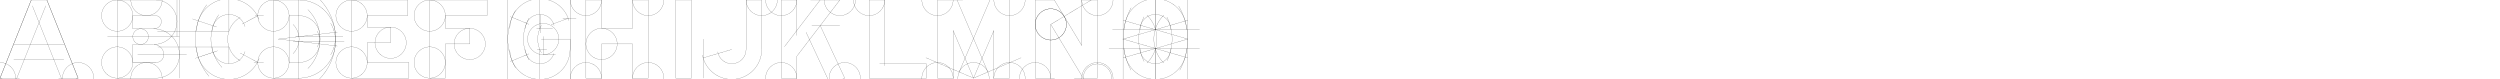
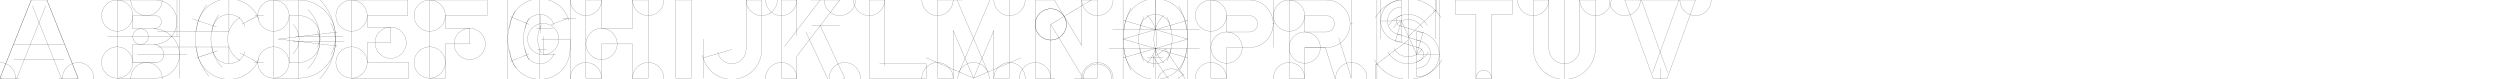
<svg xmlns="http://www.w3.org/2000/svg" width="256in" height="8in" viewBox="0 0 256 8" version="1.1" id="svg1">
  <defs id="defs1" />
  <g id="layer1">
    <path style="fill:none;stroke:#000000;stroke-width:0.014" d="m 6,8 2,10e-8 L 4.8,0 H 3.2 L 0,8 l 2,-2.6e-6" id="path38" />
    <path style="fill:none;stroke:#000000;stroke-width:0.014" d="M 1.0323163e-6,8 3.2,0" id="path39" />
    <path style="fill:none;stroke:#000000;stroke-width:0.014" d="M 4.8,0 8,8" id="path40" />
    <path style="fill:none;stroke:#000000;stroke-width:0.014" d="m 1.486,8.594 3.2,-8" id="path41" />
    <path style="fill:none;stroke:#000000;stroke-width:0.014" d="M 3.314,0.594 6.514,8.594" id="path42" />
    <path style="fill:none;stroke:#000000;stroke-width:0.014" d="M -1.1238421e-6,8 8,11.2" id="path43" />
    <path style="fill:none;stroke:#000000;stroke-width:0.014" d="M 8,8 -1.0638424e-6,11.2" id="path44" />
    <circle style="fill:none;stroke:#000000;stroke-width:0.014" id="path45" cx="1.0323159e-06" cy="8" r="1.6" />
    <circle style="fill:none;stroke:#000000;stroke-width:0.014" id="circle45" cx="8" cy="8" r="1.6" />
    <path style="fill:none;stroke:#000000;stroke-width:0.014" d="M 1.403,6.125 H 6.546" id="path46" />
    <path style="fill:none;stroke:#000000;stroke-width:0.014" d="M 1.403,4.525 H 6.546" id="path47" />
    <path style="fill:none;stroke:#000000;stroke-width:0.014" d="M 15.925,0 H 12 V 8 L 15.975,8" id="path48" />
    <circle style="fill:none;stroke:#000000;stroke-width:0.014" id="circle48" cx="15" cy="8" r="1.6" />
    <circle style="fill:none;stroke:#000000;stroke-width:0.014" id="circle49" cx="15" cy="0" r="1.6" />
    <circle style="fill:none;stroke:#000000;stroke-width:0.014" id="circle50" cx="12" cy="6.4" r="1.6" />
    <circle style="fill:none;stroke:#000000;stroke-width:0.014" id="circle51" cx="12" cy="1.6" r="1.6" />
    <path style="fill:none;stroke:#000000;stroke-width:0.014" d="m 11,3.75 h 7.375" id="path51" />
    <path style="fill:none;stroke:#000000;stroke-width:0.014" d="M 18.375,8 V 0" id="path52" />
    <path style="fill:none;stroke:#000000;stroke-width:0.014" d="M 18.125,3.75 V 0" id="path53" />
    <circle style="fill:none;stroke:#000000;stroke-width:0.014" id="circle53" cx="14.4" cy="3.75" r="0.8" />
    <path style="fill:none;stroke:#000000;stroke-width:0.014" d="M 15.727,4.55 13.6,4.547 l 9e-6,1.853 2.375,-4.8e-6" id="path54" />
    <path style="fill:none;stroke:#000000;stroke-width:0.014" d="m 15.926,1.6 -2.326,0 V 2.95 l 2.175,-0.003" id="path55" />
    <path style="fill:none;stroke:#000000;stroke-width:0.014" id="circle59" d="m 15.925,0 a 2.2,2.2 0 0 1 2.2,2.2" />
    <path style="fill:none;stroke:#000000;stroke-width:0.014" id="circle60" d="m 18.125,2.197 a 2.35,2.35 0 0 1 -2.35,2.35" />
    <path style="fill:none;stroke:#000000;stroke-width:0.014" id="circle61" d="m 16.525,2.197 a 0.75,0.75 0 0 1 -0.75,0.75" />
    <path style="fill:none;stroke:#000000;stroke-width:0.014" id="circle62" d="m 15.925,1.6 a 0.6,0.6 0 0 1 0.6,0.6" />
    <path style="fill:none;stroke:#000000;stroke-width:0.014" d="m 14.092,5.6 5.023,0" id="path63" />
    <path style="fill:none;stroke:#000000;stroke-width:0.014" id="circle64" d="M 18.375,5.6 A 2.4,2.4 0 0 1 15.975,8" />
    <path style="fill:none;stroke:#000000;stroke-width:0.014" id="circle65" d="m 15.725,4.55 a 1.05,1.05 0 0 1 1.05,1.05" />
    <path style="fill:none;stroke:#000000;stroke-width:0.014" id="circle66" d="m 15.725,2.95 a 2.65,2.65 0 0 1 2.65,2.65" />
    <path style="fill:none;stroke:#000000;stroke-width:0.014" id="path66" d="m 16.775,5.6 a 0.8,0.8 0 0 1 -0.8,0.8" />
    <path style="fill:none;stroke:#000000;stroke-width:0.014" id="path67" d="M 21.405,7.813 A 5.875,5.875 0 0 1 21.168,0.484" />
    <path style="fill:none;stroke:#000000;stroke-width:0.014" id="path68" d="M 22.736,6.902 A 4.275,4.275 0 0 1 22.402,1.507" />
    <path style="fill:none;stroke:#000000;stroke-width:0.014" id="path69" d="m 21.732,3.188 a 1.712,1.712 0 0 1 1.478,-1.696 1.712,1.712 0 0 1 1.883,1.232" />
    <path style="fill:none;stroke:#000000;stroke-width:0.014" id="path70" d="m 20.132,3.188 a 3.312,3.312 0 0 1 2.692,-3.254 3.312,3.312 0 0 1 3.7,2.036" />
    <path style="fill:none;stroke:#000000;stroke-width:0.014" id="path71" d="M 25.093,5.277 A 1.712,1.712 0 0 1 23.21,6.509 1.712,1.712 0 0 1 21.732,4.812" />
    <path style="fill:none;stroke:#000000;stroke-width:0.014" id="path72" d="M 26.537,6 A 3.312,3.312 0 0 1 22.841,8.07 3.312,3.312 0 0 1 20.132,4.812" />
    <path style="fill:none;stroke:#000000;stroke-width:0.014" id="path73" d="M 24.594,6.219 A 2.562,2.562 0 0 1 23.312,4 2.562,2.562 0 0 1 24.594,1.781" />
    <path style="fill:none;stroke:#000000;stroke-width:0.014" d="m 16.121,3.188 7.324,-1e-6 V -0.125" id="path74" />
    <path style="fill:none;stroke:#000000;stroke-width:0.014" d="M 16.163,4.813 23.445,4.812 V 6.525" id="path75" />
    <path style="fill:none;stroke:#000000;stroke-width:0.014" d="M 22.181,2.765 19.699,1.935" id="path76" />
    <path style="fill:none;stroke:#000000;stroke-width:0.014" d="M 20,5.964 22.279,5.202" id="path77" />
    <path style="fill:none;stroke:#000000;stroke-width:0.014" d="M 27,6.375 H 26" id="path78" />
    <path style="fill:none;stroke:#000000;stroke-width:0.014" d="M 27,1.625 H 26.125" id="path79" />
    <path style="fill:none;stroke:#000000;stroke-width:0.014" d="M 26.366,6.375 24.594,5.427" id="path80" />
    <path style="fill:none;stroke:#000000;stroke-width:0.014" d="m 26.366,1.625 -1.574,0.842" id="path81" />
    <path style="fill:none;stroke:#000000;stroke-width:0.014" id="path82" d="M 30.61,-8.8214874e-6 A 3.75,3.75 0 0 1 33.858,1.875 a 3.75,3.75 0 0 1 0,3.75" />
    <path style="fill:none;stroke:#000000;stroke-width:0.014" id="path83" d="M 32.654,-0.154 A 5.875,5.875 0 0 1 34.375,4 5.875,5.875 0 0 1 32.654,8.154" />
    <path style="fill:none;stroke:#000000;stroke-width:0.014" id="path84" d="m 33.858,2.375 a 3.75,3.75 0 0 1 0,3.75 A 3.75,3.75 0 0 1 30.61,8" />
    <path style="fill:none;stroke:#000000;stroke-width:0.014" d="M 30.61,-8.8214874e-6 28,0 l -1e-6,8 2.61,-2.6e-6" id="path85" />
    <circle style="fill:none;stroke:#000000;stroke-width:0.014" id="circle85" cx="28" cy="6.4" r="1.6" />
    <circle style="fill:none;stroke:#000000;stroke-width:0.014" id="circle86" cx="28" cy="1.6" r="1.6" />
    <path style="fill:none;stroke:#000000;stroke-width:0.014" d="m 30.61,1.6 -1.01,6e-7 v 4.8 l 1.01,-2.1e-6" id="path86" />
    <path style="fill:none;stroke:#000000;stroke-width:0.014" id="path87" d="m 32.472,3.175 a 2.15,2.15 0 0 1 0,2.15 2.15,2.15 0 0 1 -1.862,1.075" />
    <path style="fill:none;stroke:#000000;stroke-width:0.014" id="path88" d="M 30.61,1.6 A 2.15,2.15 0 0 1 32.472,2.675 a 2.15,2.15 0 0 1 0,2.15" />
    <path style="fill:none;stroke:#000000;stroke-width:0.014" id="path89" d="m 31.523,0.977 a 4.275,4.275 0 0 1 0,6.046" />
    <path style="fill:none;stroke:#000000;stroke-width:0.014" id="path90" d="m 30.003,2.497 a 2.125,2.125 0 0 1 0,3.005" />
    <path style="fill:none;stroke:#000000;stroke-width:0.014" d="m 30.25,3.75 h 4.875" id="path91" />
    <path style="fill:none;stroke:#000000;stroke-width:0.014" d="m 30,4.25 h 5.25" id="path92" />
    <path style="fill:none;stroke:#000000;stroke-width:0.014" d="m 30.61,3.75 0,-4.095" id="path93" />
    <path style="fill:none;stroke:#000000;stroke-width:0.014" d="M 30.61,4.25 V 8.907" id="path94" />
    <path style="fill:none;stroke:#000000;stroke-width:0.014" d="M 28.5,4 34.546,3.284" id="path95" />
    <path style="fill:none;stroke:#000000;stroke-width:0.014" d="M 34.546,4.716 28.5,4" id="path96" />
    <path style="fill:none;stroke:#000000;stroke-width:0.014" d="m 37.6,1.6 h 4.15 V 0 h -5.75 v 8 l 5.875,10e-8 V 6.4 H 37.6 V 4.375 H 40 v -1.6 h -2.4 z" id="path97" />
    <circle style="fill:none;stroke:#000000;stroke-width:0.014" id="circle97" cx="36" cy="1.6" r="1.6" />
    <circle style="fill:none;stroke:#000000;stroke-width:0.014" id="circle98" cx="36" cy="6.4" r="1.6" />
    <path style="fill:none;stroke:#000000;stroke-width:0.014" d="M 44,8 V 0 h 5.875 V 1.6 L 45.6,1.6 V 2.9 H 48.1 V 4.5 H 45.6 V 8 Z" id="path98" />
    <circle style="fill:none;stroke:#000000;stroke-width:0.014" id="circle99" cx="44" cy="1.6" r="1.6" />
    <circle style="fill:none;stroke:#000000;stroke-width:0.014" id="circle100" cx="44" cy="6.4" r="1.6" />
    <path style="fill:none;stroke:#000000;stroke-width:0.014" d="M 52,8 52,-0.125 h 6.375 l 1.9e-5,8.25 h -6.375 z" id="path100" />
    <path style="fill:none;stroke:#000000;stroke-width:0.014" d="m 58.375,4 -2.953,0" id="path101" />
    <path style="fill:none;stroke:#000000;stroke-width:0.014" d="M 55.625,3.725 V 5.6" id="path102" />
    <path style="fill:none;stroke:#000000;stroke-width:0.014" d="M 59,1.875 H 57.625" id="path103" />
    <path style="fill:none;stroke:#000000;stroke-width:0.014" id="path104" d="m 52.787,6.938 a 5.875,5.875 0 0 1 0,-5.875" />
    <path style="fill:none;stroke:#000000;stroke-width:0.014" id="path105" d="m 54.173,6.138 a 4.275,4.275 0 0 1 0,-4.275" />
    <path style="fill:none;stroke:#000000;stroke-width:0.014" id="path106" d="M 52.208,2.938 A 3.063,3.063 0 0 1 55.271,-0.125" />
    <path style="fill:none;stroke:#000000;stroke-width:0.014" id="path107" d="M 55.271,8.125 A 3.063,3.063 0 0 1 53.105,7.228 3.063,3.063 0 0 1 52.208,5.062" />
    <path style="fill:none;stroke:#000000;stroke-width:0.014" id="path108" d="M 58.375,5.062 A 3.063,3.063 0 0 1 55.313,8.125" />
    <path style="fill:none;stroke:#000000;stroke-width:0.014" id="path109" d="m 55.439,5.406 a 2.812,2.812 0 0 1 0,-2.812" />
    <path style="fill:none;stroke:#000000;stroke-width:0.014" d="m 54.938,2.938 h 1.656" id="path110" />
    <path style="fill:none;stroke:#000000;stroke-width:0.014" d="m 55,5.063 h 1" id="path111" />
    <path style="fill:none;stroke:#000000;stroke-width:0.014" d="M 55.271,2.937 V -1.168" id="path112" />
    <path style="fill:none;stroke:#000000;stroke-width:0.014" d="M 55.271,5.063 V 8.921" id="path113" />
    <path style="fill:none;stroke:#000000;stroke-width:0.014" id="path114" d="m 55.313,-0.125 a 3.063,3.063 0 0 1 2.949,2.235" />
    <path style="fill:none;stroke:#000000;stroke-width:0.014" d="M 54.173,2.489 52.25,1.705" id="path115" />
    <path style="fill:none;stroke:#000000;stroke-width:0.014" d="M 54.173,5.511 52.25,6.295" id="path116" />
    <path style="fill:none;stroke:#000000;stroke-width:0.014" id="path117" d="M 53.808,2.938 A 1.462,1.462 0 0 1 54.237,1.903 1.462,1.462 0 0 1 55.271,1.475" />
    <path style="fill:none;stroke:#000000;stroke-width:0.014" id="path118" d="m 55.313,1.475 a 1.462,1.462 0 0 1 1.427,1.142" />
    <path style="fill:none;stroke:#000000;stroke-width:0.014" d="M 55.313,1.475 V 3.381" id="path119" />
    <path style="fill:none;stroke:#000000;stroke-width:0.014" d="M 58.185,1.875 56.424,2.526" id="path120" />
    <path style="fill:none;stroke:#000000;stroke-width:0.014" id="path121" d="M 56.714,5.482 A 1.462,1.462 0 0 1 55.313,6.525" />
    <path style="fill:none;stroke:#000000;stroke-width:0.014" id="path122" d="M 55.271,6.525 A 1.462,1.462 0 0 1 54.237,6.097 1.462,1.462 0 0 1 53.808,5.062" />
    <circle style="fill:none;stroke:#000000;stroke-width:0.014" id="circle122" cx="55.625" cy="4" r="1.6" />
    <path style="fill:none;stroke:#000000;stroke-width:0.014" d="m 55.625,5.6 1.272,0" id="path123" />
    <path style="fill:none;stroke:#000000;stroke-width:0.014" d="m 60,0 h 1.6 l 0,2.9 h 3.175 L 64.775,0 h 1.6 V 8 H 64.775 V 4.5 h -3.175 v 3.5 h -1.6 z" id="path124" />
    <circle style="fill:none;stroke:#000000;stroke-width:0.014" id="circle124" cx="60" cy="0" r="1.6" />
    <circle style="fill:none;stroke:#000000;stroke-width:0.014" id="circle125" cx="66.375" cy="-2.3903945e-08" r="1.6" />
    <circle style="fill:none;stroke:#000000;stroke-width:0.014" id="circle126" cx="66.375" cy="8" r="1.6" />
    <circle style="fill:none;stroke:#000000;stroke-width:0.014" id="circle127" cx="60" cy="8" r="1.6" />
    <circle style="fill:none;stroke:#000000;stroke-width:0.014" id="circle128" cx="61.6" cy="4.5" r="1.6" />
    <path style="fill:none;stroke:#000000;stroke-width:0.014" d="M 69.2,8 V 4.1723113e-5 L 70.8,1.9638419e-5 V 8 Z" id="path128" />
    <circle style="fill:none;stroke:#000000;stroke-width:0.014" id="circle129" cx="48.1" cy="4.5" r="1.6" />
    <circle style="fill:none;stroke:#000000;stroke-width:0.014" id="circle130" cx="40" cy="4.375" r="1.6" />
    <path style="fill:none;stroke:#000000;stroke-width:0.014" d="m 58.375,4 2e-6,1.064" id="path130" />
    <circle style="fill:none;stroke:#000000;stroke-width:0.014" id="circle1" cx="78" cy="0" r="1.6" />
    <path style="fill:none;stroke:#000000;stroke-width:0.014" d="M 78,5.062 78,0 H 76.4 L 76.4,5.063" id="path1" />
    <path style="fill:none;stroke:#000000;stroke-width:0.014" id="path2" d="M 78,5.062 A 3.062,3.062 0 0 1 75.222,8.112 3.062,3.062 0 0 1 71.928,5.63" />
    <path style="fill:none;stroke:#000000;stroke-width:0.014" id="circle2" d="M 76.4,5.062 A 1.462,1.462 0 0 1 75.056,6.52 1.462,1.462 0 0 1 73.494,5.298" />
    <path style="fill:none;stroke:#000000;stroke-width:0.014" d="M 72,8 V 4" id="path3" />
    <path style="fill:none;stroke:#000000;stroke-width:0.014" d="M 74.938,5.063 72,5.928" id="path4" />
    <circle style="fill:none;stroke:#000000;stroke-width:0.014" id="circle4" cx="80" cy="0" r="1.6" />
    <path style="fill:none;stroke:#000000;stroke-width:0.014" d="M 81.6,3.642 V 0 h -1.6 V 8 L 81.6,8 V 5.75 L 86,0 h -3" id="path5" />
    <circle style="fill:none;stroke:#000000;stroke-width:0.014" id="circle5" cx="80" cy="8" r="1.6" />
    <circle style="fill:none;stroke:#000000;stroke-width:0.014" id="circle6" cx="86" cy="0" r="1.6" />
    <path style="fill:none;stroke:#000000;stroke-width:0.014" d="m 80.329,4.778 4.4,-5.75" id="path6" />
    <path style="fill:none;stroke:#000000;stroke-width:0.014" d="M 80.25,-4.4 86,0" id="path7" />
    <path style="fill:none;stroke:#000000;stroke-width:0.014" d="M 86,2.625 H 83.125" id="path8" />
    <path style="fill:none;stroke:#000000;stroke-width:0.014" d="M 86.5,8 83.991,2.625" id="path9" />
    <circle style="fill:none;stroke:#000000;stroke-width:0.014" id="circle9" cx="86.5" cy="8" r="1.6" />
    <path style="fill:none;stroke:#000000;stroke-width:0.014" d="M 85.05,8.677 82.541,3.302" id="path10" />
    <path style="fill:none;stroke:#000000;stroke-width:0.014" d="m 86.5,8 -5.375,2.509" id="path11" />
    <path style="fill:none;stroke:#000000;stroke-width:0.014" d="m 90.068,6.545 4.807,2.1e-6 v 1.455 l -5.875,10e-8 V 0 l 1.6,-2.3903945e-8 0,6.738" id="path12" />
    <circle style="fill:none;stroke:#000000;stroke-width:0.014" id="circle12" cx="89" cy="-2.3903945e-08" r="1.6" />
    <path style="fill:none;stroke:#000000;stroke-width:0.014" d="m 96,-0.125 h 7.375" id="path13" />
    <circle style="fill:none;stroke:#000000;stroke-width:0.014" id="circle13" cx="96" cy="0" r="1.6" />
    <circle style="fill:none;stroke:#000000;stroke-width:0.014" id="circle14" cx="96" cy="8" r="1.6" />
    <path style="fill:none;stroke:#000000;stroke-width:0.014" d="m 103.375,0 v 8 l -1.6,10e-8 V 3.125 L 99.688,8 97.6,3.125" id="path14" />
    <circle style="fill:none;stroke:#000000;stroke-width:0.014" id="circle15" cx="103.375" cy="8" r="1.6" />
    <circle style="fill:none;stroke:#000000;stroke-width:0.014" id="circle16" cx="103.375" cy="0" r="1.6" />
    <path style="fill:none;stroke:#000000;stroke-width:0.014" d="m 96,8 1.6,-10e-8 V 3.125" id="path16" />
    <path style="fill:none;stroke:#000000;stroke-width:0.014" d="M 96,8 V 0 h 2.598" id="path17" />
    <circle style="fill:none;stroke:#000000;stroke-width:0.014" id="circle17" cx="99.688" cy="8" r="1.6" />
    <path style="fill:none;stroke:#000000;stroke-width:0.014" d="M 98.002,-8.464925e-8 101.158,7.37" id="path18" />
    <path style="fill:none;stroke:#000000;stroke-width:0.014" d="m 99.688,8 4.875,-2.087" id="path19" />
    <path style="fill:none;stroke:#000000;stroke-width:0.014" d="m 98.217,7.37 3.21,-7.495" id="path21" />
    <path style="fill:none;stroke:#000000;stroke-width:0.014" d="m 94.813,5.912 4.875,2.088" id="path22" />
    <path style="fill:none;stroke:#000000;stroke-width:0.014" d="m 106,-0.125 h 6.375" id="path23" />
    <path style="fill:none;stroke:#000000;stroke-width:0.014" d="m 110,8 h 2.375 V 0 h -1.6 v 4.663" id="path24" />
    <circle style="fill:none;stroke:#000000;stroke-width:0.014" id="circle24" cx="112.375" cy="8" r="1.6" />
    <circle style="fill:none;stroke:#000000;stroke-width:0.014" id="circle25" cx="112.375" cy="8" r="1.455" />
    <path style="fill:none;stroke:#000000;stroke-width:0.014" d="m 108,8 h -2 V 0 h 1.96" id="path25" />
    <circle style="fill:none;stroke:#000000;stroke-width:0.014" id="circle26" cx="106" cy="8" r="1.6" />
    <path style="fill:none;stroke:#000000;stroke-width:0.014" d="M 107.6,8 V 2.5 l 3.32,5.5" id="path26" />
    <path style="fill:none;stroke:#000000;stroke-width:0.014" d="m 107.884,-0.125 2.891,4.788" id="path27" />
    <path style="fill:none;stroke:#000000;stroke-width:0.014" d="m 107.6,2.5 5.5,-3.32" id="path28" />
    <circle style="fill:none;stroke:#000000;stroke-width:0.014" id="circle28" cx="107.6" cy="2.5" r="1.6" />
    <circle style="fill:none;stroke:#000000;stroke-width:0.014" id="circle29" cx="107.6" cy="2.5" r="1.6" />
    <circle style="fill:none;stroke:#000000;stroke-width:0.014" id="circle30" cx="112.375" cy="0" r="1.6" />
    <rect style="fill:none;stroke:#000000;stroke-width:0.014;stroke-opacity:1" id="rect99" width="6.625" height="8.25" x="115" y="-0.125" />
    <path style="fill:none;stroke:#000000;stroke-width:0.014;stroke-opacity:1" id="path99" d="m 115.817,7.188 a 6.625,6.625 0 0 1 0.012,-6.397" />
    <path style="fill:none;stroke:#000000;stroke-width:0.014;stroke-opacity:1" id="path125" d="m 120.692,0.61 a 6.625,6.625 0 0 1 0.115,6.578" />
    <path style="fill:none;stroke:#000000;stroke-width:0.014;stroke-opacity:1" id="path126" d="m 119.491,1.747 a 5.025,5.025 0 0 1 0.022,4.462" />
    <path style="fill:none;stroke:#000000;stroke-width:0.014;stroke-opacity:1" id="path127" d="m 117.155,6.295 a 5.025,5.025 0 0 1 -0.008,-4.576" />
    <path style="fill:none;stroke:#000000;stroke-width:0.014;stroke-opacity:1" id="path129" d="M 115.138,3.031 A 3.156,3.156 0 0 1 116.063,0.799 3.156,3.156 0 0 1 118.294,-0.125" />
    <path style="fill:none;stroke:#000000;stroke-width:0.014;stroke-opacity:1" id="path131" d="M 116.738,3.031 A 1.556,1.556 0 0 1 117.194,1.931 1.556,1.556 0 0 1 118.294,1.475" />
    <path style="fill:none;stroke:#000000;stroke-width:0.014;stroke-opacity:1" id="path132" d="M 118.331,1.475 A 1.556,1.556 0 0 1 119.887,3.031" />
    <path style="fill:none;stroke:#000000;stroke-width:0.014;stroke-opacity:1" id="path133" d="M 118.331,-0.125 A 3.156,3.156 0 0 1 120.563,0.799 3.156,3.156 0 0 1 121.487,3.031" />
    <path style="fill:none;stroke:#000000;stroke-width:0.014;stroke-opacity:1" id="path134" d="M 118.294,8.125 A 3.156,3.156 0 0 1 116.063,7.201 3.156,3.156 0 0 1 115.138,4.969" />
    <path style="fill:none;stroke:#000000;stroke-width:0.014;stroke-opacity:1" id="path135" d="M 118.294,6.525 A 1.556,1.556 0 0 1 117.194,6.069 1.556,1.556 0 0 1 116.738,4.969" />
    <path style="fill:none;stroke:#000000;stroke-width:0.014;stroke-opacity:1" id="path136" d="M 119.887,4.969 A 1.556,1.556 0 0 1 118.331,6.525" />
    <path style="fill:none;stroke:#000000;stroke-width:0.014;stroke-opacity:1" id="path137" d="M 121.487,4.969 A 3.156,3.156 0 0 1 118.331,8.125" />
    <path style="fill:none;stroke:#000000;stroke-width:0.014;stroke-opacity:1" id="path138" d="m 119.172,6.453 a 3.469,3.469 0 0 1 0,-4.906" />
    <path style="fill:none;stroke:#000000;stroke-width:0.014;stroke-opacity:1" id="path139" d="m 117.453,1.547 a 3.469,3.469 0 0 1 0,4.906" />
    <path style="fill:none;stroke:#000000;stroke-width:0.014;stroke-opacity:1" d="M 122.844,3.031 H 113.91" id="path140" />
    <path style="fill:none;stroke:#000000;stroke-width:0.014;stroke-opacity:1" d="m 122.844,4.969 h -9.293" id="path141" />
-     <path style="fill:none;stroke:#000000;stroke-width:0.014;stroke-opacity:1" d="M 118.294,4.969 V 9.102" id="path142" />
-     <path style="fill:none;stroke:#000000;stroke-width:0.014;stroke-opacity:1" d="M 118.331,4.969 V 8.125" id="path143" />
+     <path style="fill:none;stroke:#000000;stroke-width:0.014;stroke-opacity:1" d="m 118.294,4.969 0,0.717" id="path142" />
+     <path style="fill:none;stroke:#000000;stroke-width:0.014;stroke-opacity:1" d="m 118.331,4.969 0,0.716" id="path143" />
    <path style="fill:none;stroke:#000000;stroke-width:0.014;stroke-opacity:1" d="M 118.331,3.031 V -0.125" id="path144" />
    <path style="fill:none;stroke:#000000;stroke-width:0.014;stroke-opacity:1" d="M 118.294,3.031 V -0.125" id="path145" />
    <path style="fill:none;stroke:#000000;stroke-width:0.014;stroke-opacity:1" d="M 121.625,4 115,5.927" id="path146" />
    <path style="fill:none;stroke:#000000;stroke-width:0.014;stroke-opacity:1" d="M 121.643,2.068 114.975,4.007" id="path147" />
    <path style="fill:none;stroke:#000000;stroke-width:0.014;stroke-opacity:1" d="M 115,4 121.625,5.927" id="path148" />
    <path style="fill:none;stroke:#000000;stroke-width:0.014;stroke-opacity:1" d="M 115,2.073 121.625,4" id="path149" />
+     <path style="fill:none;stroke:#000000;stroke-width:0.014" d="M 127.938,7.1525574e-7 124,0 v 8 l 1.6,10e-8 V 4.875 l 2.337,7e-7" id="path15" />
+     <circle style="fill:none;stroke:#000000;stroke-width:0.014" id="circle18" cx="124" cy="1.6" r="1.6" />
+     <circle style="fill:none;stroke:#000000;stroke-width:0.014" id="circle19" cx="124" cy="8" r="1.6" />
+     <circle style="fill:none;stroke:#000000;stroke-width:0.014" id="circle20" cx="125.6" cy="4.875" r="1.6" />
+     <path style="fill:none;stroke:#000000;stroke-width:0.014" d="m 127.938,1.6 -2.337,-2e-7 V 3.275 l 2.337,-3e-7" id="path20" />
+     <path style="fill:none;stroke:#000000;stroke-width:0.014" d="M 130.375,0 V 4.875" id="path29" />
+     <path style="fill:none;stroke:#000000;stroke-width:0.014" d="m 130.313,2.438 h 0.188" id="path30" />
+     <path style="fill:none;stroke:#000000;stroke-width:0.014" id="circle31" d="M 127.938,7.1525574e-7 A 2.438,2.438 0 0 1 130.375,2.438 a 2.438,2.438 0 0 1 -2.438,2.438" />
+     <path style="fill:none;stroke:#000000;stroke-width:0.014" id="path31" d="m 127.938,1.6 a 0.837,0.837 0 0 1 0.838,0.838 0.837,0.837 0 0 1 -0.838,0.838" />
+     <path style="fill:none;stroke:#000000;stroke-width:0.014" d="M 118.313,9.625 V 5.832" id="path32" />
+     <path style="fill:none;stroke:#000000;stroke-width:0.014" d="m 118.875,8.5 h 2.375" id="path33" />
+     <path style="fill:none;stroke:#000000;stroke-width:0.014" d="m 118.313,9.625 h 1.625 l 0,-1.125" id="path34" />
+     <path style="fill:none;stroke:#000000;stroke-width:0.014" d="m 117.508,5.873 1.609,0.003" id="path35" />
+     <path style="fill:none;stroke:#000000;stroke-width:0.014" d="M 118.125,5.656 V 6.938" id="path36" />
+     <path style="fill:none;stroke:#000000;stroke-width:0.014" d="m 118.125,5.875 1.812,2.625" id="path37" />
+     <path style="fill:none;stroke:#000000;stroke-width:0.014" d="m 119.322,5.048 1.812,2.625" id="path49" />
+     <path style="fill:none;stroke:#000000;stroke-width:0.014" d="m 119.938,8.5 1.313,-0.906" id="path50" />
+     <circle style="fill:none;stroke:#000000;stroke-width:0.014" id="circle52" cx="119.938" cy="8.5" r="1.455" />
+     <path style="fill:none;stroke:#000000;stroke-width:0.014" d="m 118.125,5.875 1.312,-0.906" id="path56" />
+     <path style="fill:none;stroke:#000000;stroke-width:0.014" d="M 135.812,7.1525574e-7 132,0 v 8 l 1.6,10e-8 V 4.875 l 2.212,7e-7" id="path57" />
+     <circle style="fill:none;stroke:#000000;stroke-width:0.014" id="circle57" cx="132" cy="1.6" r="1.6" />
+     <circle style="fill:none;stroke:#000000;stroke-width:0.014" id="circle58" cx="132" cy="8" r="1.6" />
+     <circle style="fill:none;stroke:#000000;stroke-width:0.014" id="circle63" cx="133.6" cy="4.875" r="1.6" />
+     <path style="fill:none;stroke:#000000;stroke-width:0.014" d="m 135.812,1.6 -2.212,-2e-7 V 3.275 l 2.212,-3e-7" id="path64" />
+     <path style="fill:none;stroke:#000000;stroke-width:0.014" d="M 138.375,0 V 8" id="path65" />
+     <path style="fill:none;stroke:#000000;stroke-width:0.014" d="M 138.312,2.438 H 138.5" id="path150" />
+     <path style="fill:none;stroke:#000000;stroke-width:0.014" id="path151" d="M 135.812,7.1525574e-7 A 2.438,2.438 0 0 1 138.25,2.438 a 2.438,2.438 0 0 1 -2.438,2.438" />
+     <path style="fill:none;stroke:#000000;stroke-width:0.014" id="path152" d="m 135.812,1.6 a 0.837,0.837 0 0 1 0.838,0.838 0.837,0.837 0 0 1 -0.838,0.838" />
+     <path style="fill:none;stroke:#000000;stroke-width:0.014" d="m 133.6,4.875 h 2.125" id="path153" />
+     <circle style="fill:none;stroke:#000000;stroke-width:0.014" id="circle153" cx="138.375" cy="8" r="1.6" />
+     <path style="fill:none;stroke:#000000;stroke-width:0.014" d="m 135.725,4.875 1.122,3.601" id="path154" />
+     <path style="fill:none;stroke:#000000;stroke-width:0.014" d="M 137.085,3.862 138.375,8" id="path155" />
+     <path style="fill:none;stroke:#000000;stroke-width:0.014" d="m 141,8.125 v -8.25 h 6.375 V 8.125 Z" id="path156" />
+     <path style="fill:none;stroke:#000000;stroke-width:0.014" d="M 144.188,8.375 V -0.875" id="path157" />
+     <path style="fill:none;stroke:#000000;stroke-width:0.014" d="M 147,-0.125 V 4" id="path158" />
+     <path style="fill:none;stroke:#000000;stroke-width:0.014" d="M 141.375,4 V -0.125" id="path159" />
+     <path style="fill:none;stroke:#000000;stroke-width:0.014" id="path160" d="m 147.652,6.125 a 4,4 0 0 1 -3.464,2 4,4 0 0 1 -3.464,-2" />
+     <path style="fill:none;stroke:#000000;stroke-width:0.014" id="path161" d="M 146.266,5.325 A 2.4,2.4 0 0 1 144.188,6.525 2.4,2.4 0 0 1 142.109,5.325" />
+     <path style="fill:none;stroke:#000000;stroke-width:0.014" id="path162" d="M 140.832,1.813 A 3.875,3.875 0 0 1 144.188,-0.125 3.875,3.875 0 0 1 147.543,1.812" />
+     <path style="fill:none;stroke:#000000;stroke-width:0.014" id="path163" d="m 142.217,2.612 a 2.275,2.275 0 0 1 1.97,-1.138 2.275,2.275 0 0 1 1.97,1.137" />
+     <path style="fill:none;stroke:#000000;stroke-width:0.014" id="path164" d="m 145.062,3.255 a 2.312,2.312 0 0 1 2.312,2.312 2.312,2.312 0 0 1 -2.312,2.312" />
+     <path style="fill:none;stroke:#000000;stroke-width:0.014" id="path165" d="m 145.062,4.855 a 0.712,0.712 0 0 1 0.713,0.713 0.712,0.712 0 0 1 -0.713,0.712" />
+     <path style="fill:none;stroke:#000000;stroke-width:0.014" id="path166" d="m 143.5,4.266 a 2.125,2.125 0 0 1 -1.84,-1.063 2.125,2.125 0 0 1 0,-2.125 2.125,2.125 0 0 1 1.84,-1.063" />
+     <path style="fill:none;stroke:#000000;stroke-width:0.014" id="path167" d="m 143.5,2.666 a 0.525,0.525 0 0 1 -0.455,-0.262 0.525,0.525 0 0 1 0,-0.525 0.525,0.525 0 0 1 0.455,-0.263" />
+     <path style="fill:none;stroke:#000000;stroke-width:0.014" id="path168" d="M 145.649,4.969 A 1.688,1.688 0 0 1 144.188,5.812 1.688,1.688 0 0 1 142.726,4.969" />
+     <path style="fill:none;stroke:#000000;stroke-width:0.014" id="path169" d="M 142.672,2.875 A 1.75,1.75 0 0 1 144.188,2 a 1.75,1.75 0 0 1 1.516,0.875" />
+     <path style="fill:none;stroke:#000000;stroke-width:0.014" d="M 143.5,0.016 V 4.266" id="path170" />
+     <path style="fill:none;stroke:#000000;stroke-width:0.014" d="M 145.063,3.255 V 7.88" id="path171" />
+     <path style="fill:none;stroke:#000000;stroke-width:0.014" d="m 143.5,2.141 -2.125,0.012" id="path172" />
+     <path style="fill:none;stroke:#000000;stroke-width:0.014" d="m 145.063,5.568 h 2.312" id="path173" />
+     <path style="fill:none;stroke:#000000;stroke-width:0.014" id="path174" d="m 145.062,4.149 a 1.419,1.419 0 0 1 1.419,1.419 1.419,1.419 0 0 1 -1.419,1.419" />
+     <path style="fill:none;stroke:#000000;stroke-width:0.014" id="path175" d="m 143.5,3.559 a 1.419,1.419 0 0 1 -1.229,-0.709 1.419,1.419 0 0 1 0,-1.419 A 1.419,1.419 0 0 1 143.5,0.722" />
+     <path style="fill:none;stroke:#000000;stroke-width:0.014" d="m 143.5,2.141 1.563,3.427" id="path176" />
+     <path style="fill:none;stroke:#000000;stroke-width:0.014" d="m 143.094,3.5 2.374,0.708" id="path177" />
+     <path style="fill:none;stroke:#000000;stroke-width:0.014" d="m 142.866,4.266 0.634,-2.125" id="path178" />
+     <path style="fill:none;stroke:#000000;stroke-width:0.014" d="m 145.752,3.255 -0.69,2.312" id="path179" />
+     <path style="fill:none;stroke:#000000;stroke-width:0.014" d="m 143.35,2.644 2.374,0.708" id="path180" />
+     <path style="fill:none;stroke:#000000;stroke-width:0.014" d="m 142.893,4.177 2.374,0.708" id="path181" />
+     <path style="fill:none;stroke:#000000;stroke-width:0.014" d="M 144.188,3.75 147,1.084" id="path182" />
+     <path style="fill:none;stroke:#000000;stroke-width:0.014" d="M 144.188,4.125 141,6.542" id="path183" />
+     <path style="fill:none;stroke:#000000;stroke-width:0.014" d="M 140.875,8.125 V 6.563 h 0.281" id="path184" />
+     <path style="fill:none;stroke:#000000;stroke-width:0.014" d="M 147.125,-0.125 V 1.125 h -0.406" id="path185" />
+     <path style="fill:none;stroke:#000000;stroke-width:0.014" d="m 152.738,1.455 2.138,0 V 0 h -5.875 l -5e-5,1.455 2.138,0" id="path186" />
+     <circle style="fill:none;stroke:#000000;stroke-width:0.014" id="path187" cx="151.938" cy="8" r="0.8" />
+     <path style="fill:none;stroke:#000000;stroke-width:0.014" d="m 152.738,1.455 v 6.545 l -1.6,-10e-8 V 1.455" id="path188" />
+     <circle style="fill:none;stroke:#000000;stroke-width:0.014" id="circle188" cx="157" cy="-2.3841858e-08" r="1.6" />
+     <path style="fill:none;stroke:#000000;stroke-width:0.014" d="M 157,4.938 157,0 h 1.6 l 0,4.938" id="path189" />
+     <circle style="fill:none;stroke:#000000;stroke-width:0.014" id="circle189" cx="163.375" cy="0" r="1.6" />
+     <path style="fill:none;stroke:#000000;stroke-width:0.014" d="m 163.375,4.938 0,-4.938 h -1.6 l 0,4.938" id="path190" />
+     <path style="fill:none;stroke:#000000;stroke-width:0.014" d="M 160.188,0 V 8.125" id="path191" />
+     <path style="fill:none;stroke:#000000;stroke-width:0.014" id="path192" d="m 163.375,4.938 a 3.188,3.188 0 0 1 -1.594,2.76 3.188,3.188 0 0 1 -3.188,-10e-8 A 3.188,3.188 0 0 1 157,4.938" />
+     <path style="fill:none;stroke:#000000;stroke-width:0.014" id="path193" d="m 161.775,4.938 a 1.587,1.587 0 0 1 -0.794,1.375 1.587,1.587 0 0 1 -1.587,0 A 1.587,1.587 0 0 1 158.6,4.938" />
+     <path style="fill:none;stroke:#000000;stroke-width:0.014" d="m 166.375,0 h 7.25" id="path194" />
+     <path style="fill:none;stroke:#000000;stroke-width:0.014" d="m 169.273,8 h 1.454" id="path195" />
+     <path style="fill:none;stroke:#000000;stroke-width:0.014" d="M 170,9 V 7" id="path196" />
+     <path style="fill:none;stroke:#000000;stroke-width:0.014" d="m 173.625,0 -2.898,8" id="path197" />
+     <path style="fill:none;stroke:#000000;stroke-width:0.014" d="M 169.273,8 166.375,0" id="path198" />
+     <circle style="fill:none;stroke:#000000;stroke-width:0.014" id="circle198" cx="166.375" cy="0" r="1.6" />
+     <circle style="fill:none;stroke:#000000;stroke-width:0.014" id="circle199" cx="173.625" cy="0" r="1.6" />
+     <path style="fill:none;stroke:#000000;stroke-width:0.014" d="M 165.625,-2.898 173.625,0" id="path199" />
+     <path style="fill:none;stroke:#000000;stroke-width:0.014" d="M 174.375,-2.898 166.375,0" id="path200" />
+     <path style="fill:none;stroke:#000000;stroke-width:0.014" d="M 170.777,7.455 167.879,-0.545" id="path201" />
+     <path style="fill:none;stroke:#000000;stroke-width:0.014" d="M 172.121,-0.545 169.223,7.455" id="path202" />
  </g>
</svg>
